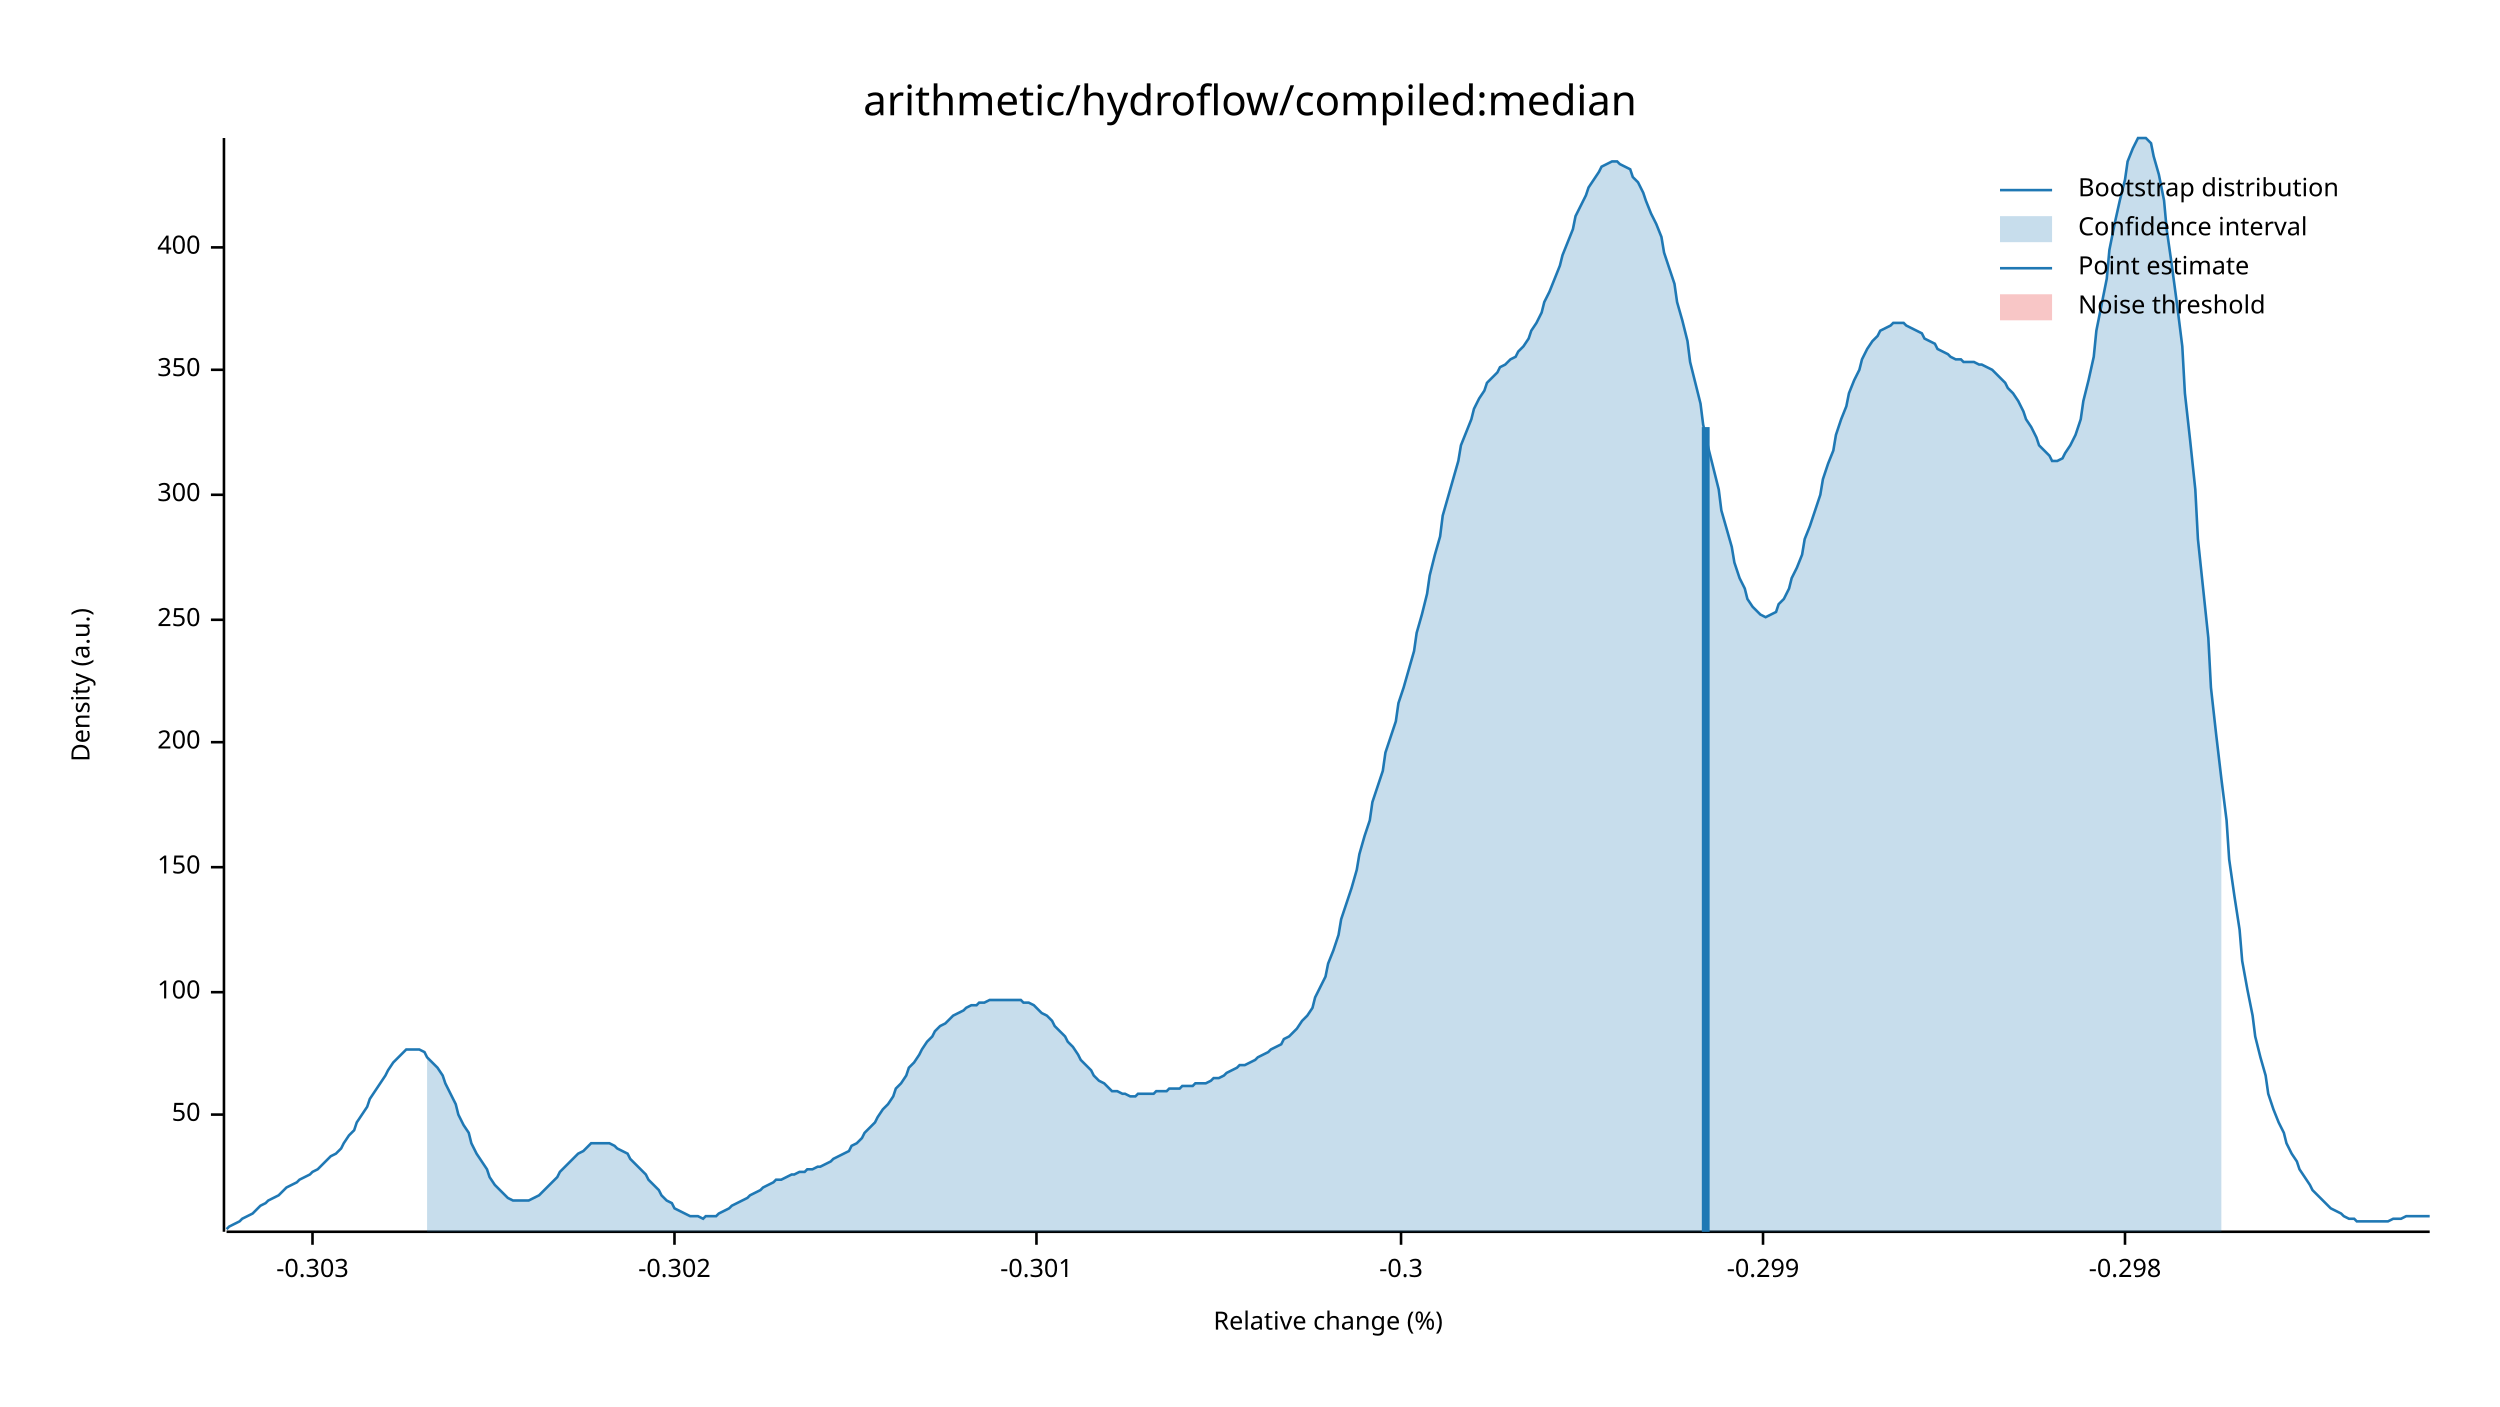
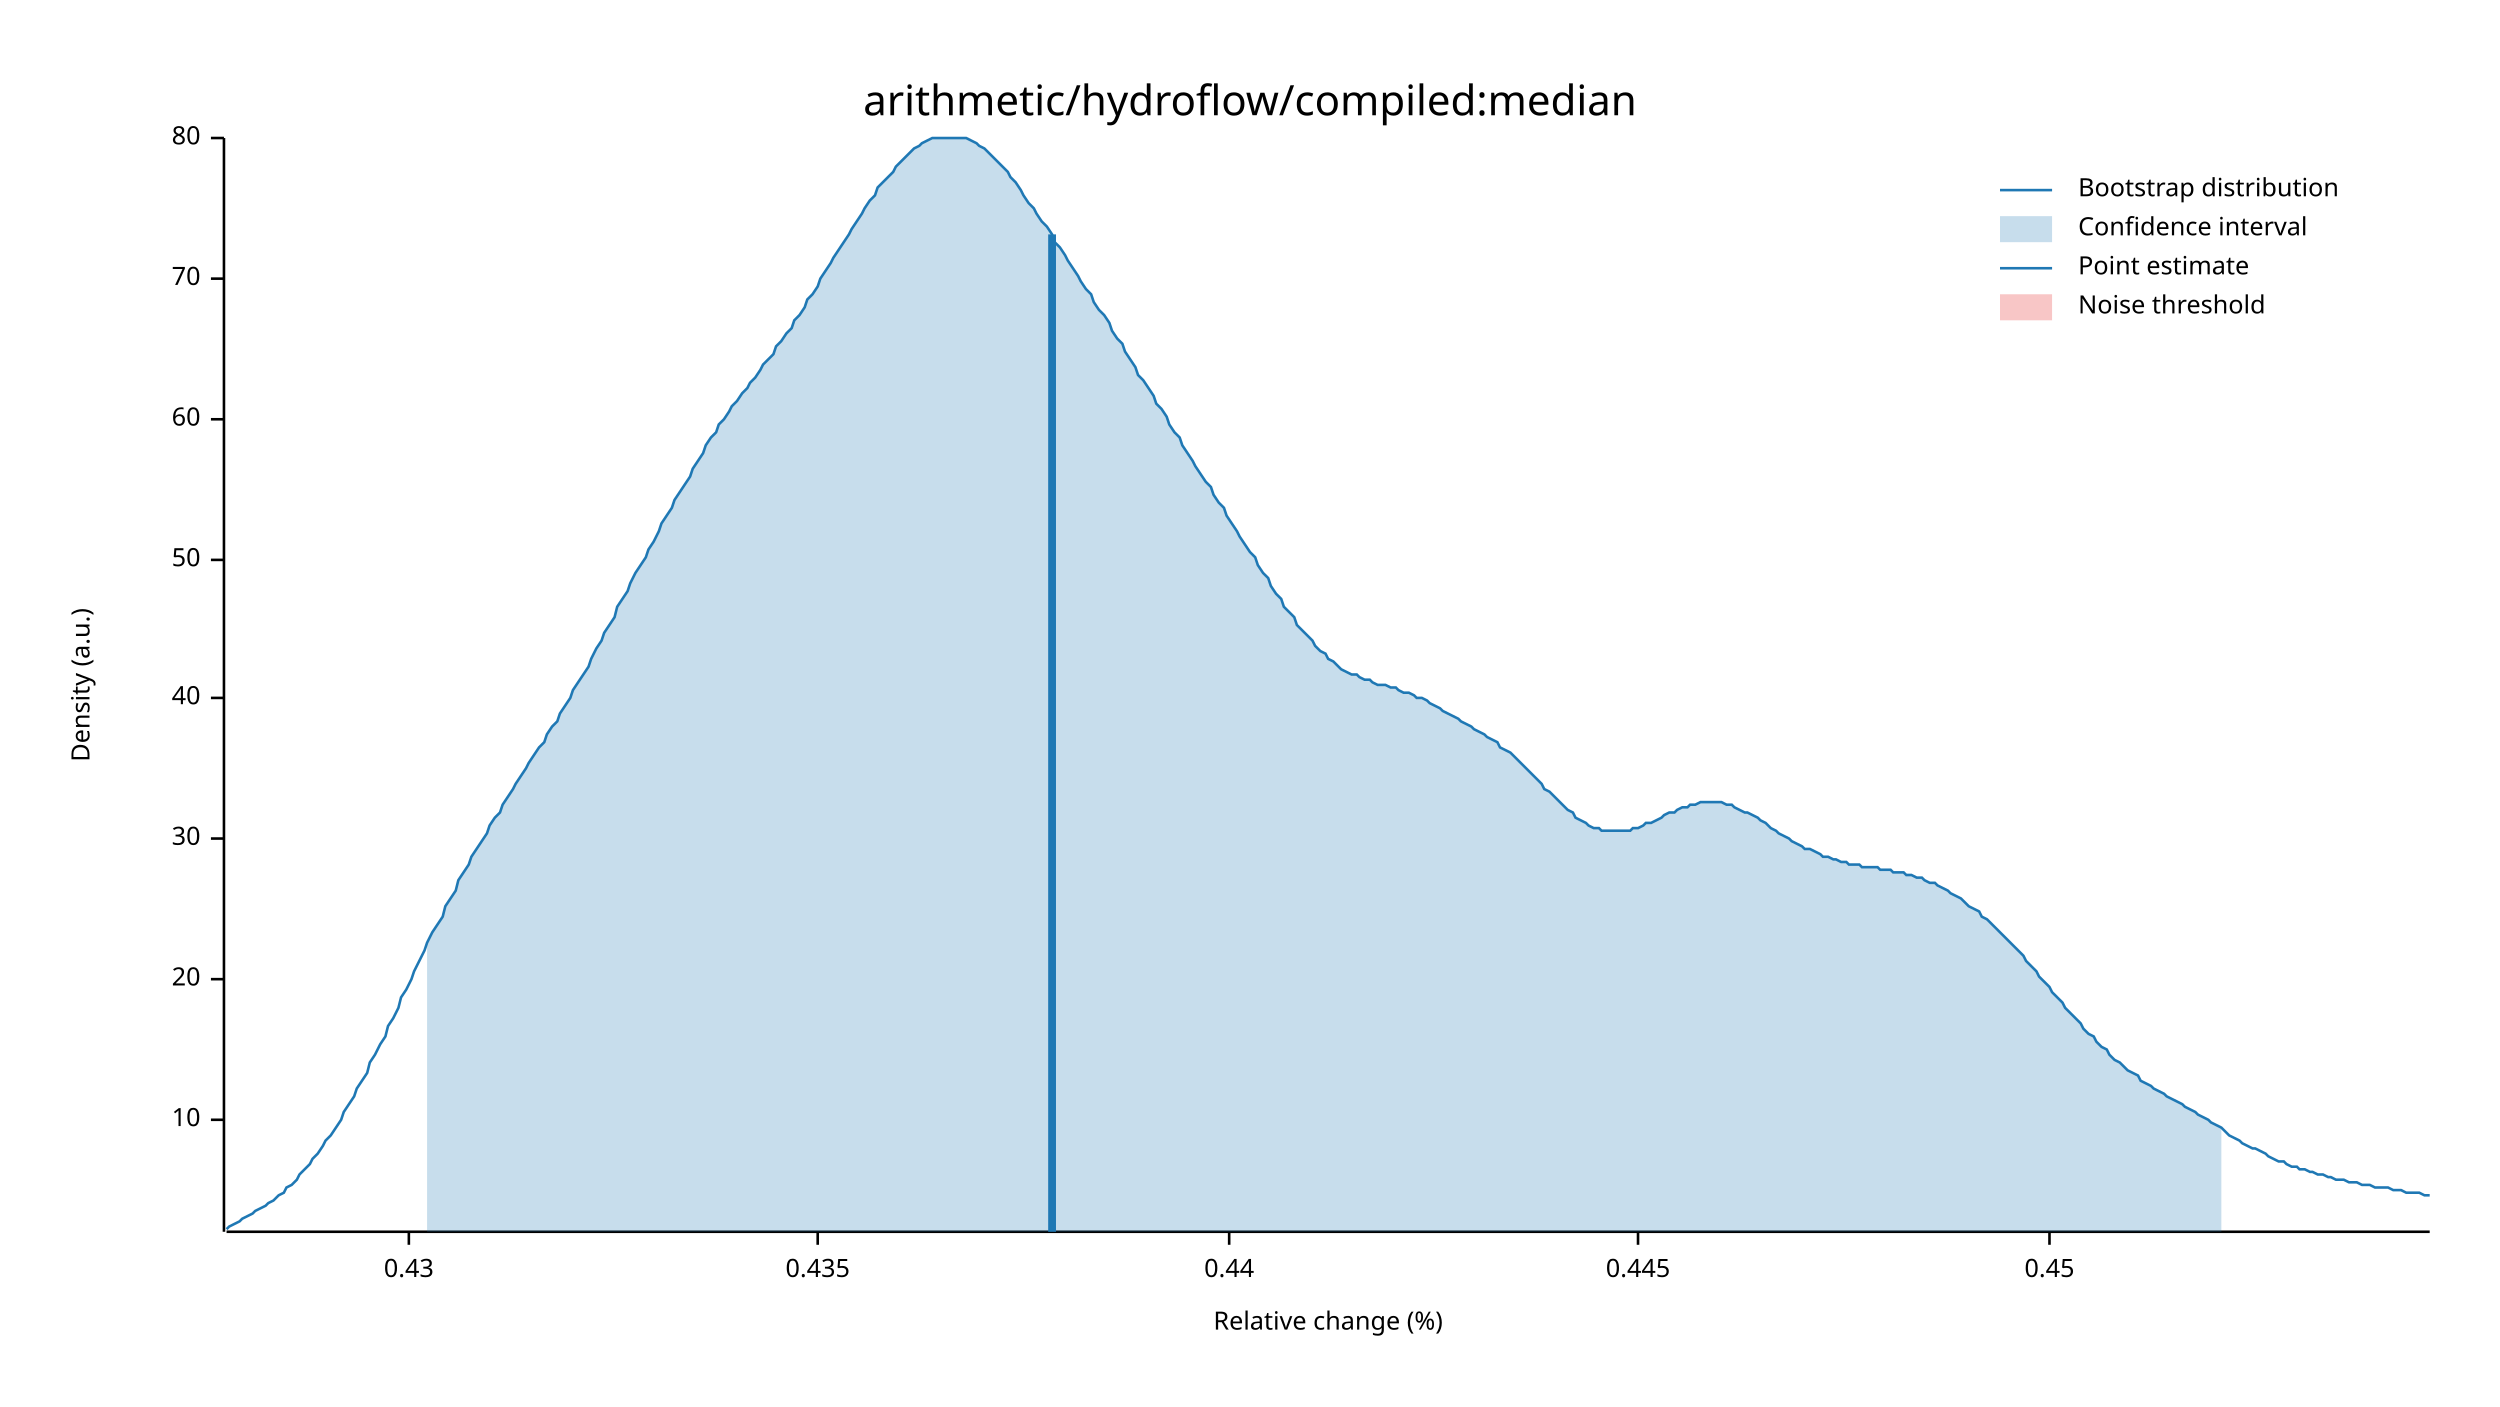
<svg xmlns="http://www.w3.org/2000/svg" width="960" height="540" viewBox="0 0 960 540">
  <text x="480" y="32" dy="0.76em" text-anchor="middle" font-family="sans-serif" font-size="16.129" opacity="1" fill="#000000">
arithmetic/hydroflow/compiled:median
</text>
  <text x="27" y="263" dy="0.76em" text-anchor="middle" font-family="sans-serif" font-size="9.677" opacity="1" fill="#000000" transform="rotate(270, 27, 263)">
Density (a.u.)
</text>
  <text x="510" y="513" dy="-0.5ex" text-anchor="middle" font-family="sans-serif" font-size="9.677" opacity="1" fill="#000000">
Relative change (%)
</text>
  <polyline fill="none" opacity="1" stroke="#000000" stroke-width="1" points="86,53 86,473 " />
-   <text x="77" y="428" dy="0.5ex" text-anchor="end" font-family="sans-serif" font-size="9.677" opacity="1" fill="#000000">
+   <text x="77" y="430" dy="0.5ex" text-anchor="end" font-family="sans-serif" font-size="9.677" opacity="1" fill="#000000">
+ 10
+ </text>
+   <polyline fill="none" opacity="1" stroke="#000000" stroke-width="1" points="81,430 86,430 " />
+   <text x="77" y="376" dy="0.5ex" text-anchor="end" font-family="sans-serif" font-size="9.677" opacity="1" fill="#000000">
+ 20
+ </text>
+   <polyline fill="none" opacity="1" stroke="#000000" stroke-width="1" points="81,376 86,376 " />
+   <text x="77" y="322" dy="0.5ex" text-anchor="end" font-family="sans-serif" font-size="9.677" opacity="1" fill="#000000">
+ 30
+ </text>
+   <polyline fill="none" opacity="1" stroke="#000000" stroke-width="1" points="81,322 86,322 " />
+   <text x="77" y="268" dy="0.5ex" text-anchor="end" font-family="sans-serif" font-size="9.677" opacity="1" fill="#000000">
+ 40
+ </text>
+   <polyline fill="none" opacity="1" stroke="#000000" stroke-width="1" points="81,268 86,268 " />
+   <text x="77" y="215" dy="0.5ex" text-anchor="end" font-family="sans-serif" font-size="9.677" opacity="1" fill="#000000">
50
</text>
-   <polyline fill="none" opacity="1" stroke="#000000" stroke-width="1" points="81,428 86,428 " />
-   <text x="77" y="381" dy="0.5ex" text-anchor="end" font-family="sans-serif" font-size="9.677" opacity="1" fill="#000000">
- 100
+   <polyline fill="none" opacity="1" stroke="#000000" stroke-width="1" points="81,215 86,215 " />
+   <text x="77" y="161" dy="0.5ex" text-anchor="end" font-family="sans-serif" font-size="9.677" opacity="1" fill="#000000">
+ 60
</text>
-   <polyline fill="none" opacity="1" stroke="#000000" stroke-width="1" points="81,381 86,381 " />
-   <text x="77" y="333" dy="0.5ex" text-anchor="end" font-family="sans-serif" font-size="9.677" opacity="1" fill="#000000">
- 150
+   <polyline fill="none" opacity="1" stroke="#000000" stroke-width="1" points="81,161 86,161 " />
+   <text x="77" y="107" dy="0.5ex" text-anchor="end" font-family="sans-serif" font-size="9.677" opacity="1" fill="#000000">
+ 70
</text>
-   <polyline fill="none" opacity="1" stroke="#000000" stroke-width="1" points="81,333 86,333 " />
-   <text x="77" y="285" dy="0.5ex" text-anchor="end" font-family="sans-serif" font-size="9.677" opacity="1" fill="#000000">
- 200
+   <polyline fill="none" opacity="1" stroke="#000000" stroke-width="1" points="81,107 86,107 " />
+   <text x="77" y="53" dy="0.5ex" text-anchor="end" font-family="sans-serif" font-size="9.677" opacity="1" fill="#000000">
+ 80
</text>
-   <polyline fill="none" opacity="1" stroke="#000000" stroke-width="1" points="81,285 86,285 " />
-   <text x="77" y="238" dy="0.5ex" text-anchor="end" font-family="sans-serif" font-size="9.677" opacity="1" fill="#000000">
- 250
+   <polyline fill="none" opacity="1" stroke="#000000" stroke-width="1" points="81,53 86,53 " />
+   <polyline fill="none" opacity="1" stroke="#000000" stroke-width="1" points="87,473 933,473 " />
+   <text x="157" y="483" dy="0.76em" text-anchor="middle" font-family="sans-serif" font-size="9.677" opacity="1" fill="#000000">
+ 0.43
</text>
-   <polyline fill="none" opacity="1" stroke="#000000" stroke-width="1" points="81,238 86,238 " />
-   <text x="77" y="190" dy="0.5ex" text-anchor="end" font-family="sans-serif" font-size="9.677" opacity="1" fill="#000000">
- 300
+   <polyline fill="none" opacity="1" stroke="#000000" stroke-width="1" points="157,473 157,478 " />
+   <text x="314" y="483" dy="0.76em" text-anchor="middle" font-family="sans-serif" font-size="9.677" opacity="1" fill="#000000">
+ 0.435
</text>
-   <polyline fill="none" opacity="1" stroke="#000000" stroke-width="1" points="81,190 86,190 " />
-   <text x="77" y="142" dy="0.5ex" text-anchor="end" font-family="sans-serif" font-size="9.677" opacity="1" fill="#000000">
- 350
+   <polyline fill="none" opacity="1" stroke="#000000" stroke-width="1" points="314,473 314,478 " />
+   <text x="472" y="483" dy="0.76em" text-anchor="middle" font-family="sans-serif" font-size="9.677" opacity="1" fill="#000000">
+ 0.44
</text>
-   <polyline fill="none" opacity="1" stroke="#000000" stroke-width="1" points="81,142 86,142 " />
-   <text x="77" y="95" dy="0.5ex" text-anchor="end" font-family="sans-serif" font-size="9.677" opacity="1" fill="#000000">
- 400
+   <polyline fill="none" opacity="1" stroke="#000000" stroke-width="1" points="472,473 472,478 " />
+   <text x="629" y="483" dy="0.76em" text-anchor="middle" font-family="sans-serif" font-size="9.677" opacity="1" fill="#000000">
+ 0.445
</text>
-   <polyline fill="none" opacity="1" stroke="#000000" stroke-width="1" points="81,95 86,95 " />
-   <polyline fill="none" opacity="1" stroke="#000000" stroke-width="1" points="87,473 933,473 " />
-   <text x="120" y="483" dy="0.76em" text-anchor="middle" font-family="sans-serif" font-size="9.677" opacity="1" fill="#000000">
- -0.303
+   <polyline fill="none" opacity="1" stroke="#000000" stroke-width="1" points="629,473 629,478 " />
+   <text x="787" y="483" dy="0.76em" text-anchor="middle" font-family="sans-serif" font-size="9.677" opacity="1" fill="#000000">
+ 0.45
</text>
-   <polyline fill="none" opacity="1" stroke="#000000" stroke-width="1" points="120,473 120,478 " />
-   <text x="259" y="483" dy="0.76em" text-anchor="middle" font-family="sans-serif" font-size="9.677" opacity="1" fill="#000000">
- -0.302
- </text>
-   <polyline fill="none" opacity="1" stroke="#000000" stroke-width="1" points="259,473 259,478 " />
-   <text x="398" y="483" dy="0.76em" text-anchor="middle" font-family="sans-serif" font-size="9.677" opacity="1" fill="#000000">
- -0.301
- </text>
-   <polyline fill="none" opacity="1" stroke="#000000" stroke-width="1" points="398,473 398,478 " />
-   <text x="538" y="483" dy="0.76em" text-anchor="middle" font-family="sans-serif" font-size="9.677" opacity="1" fill="#000000">
- -0.3
- </text>
-   <polyline fill="none" opacity="1" stroke="#000000" stroke-width="1" points="538,473 538,478 " />
-   <text x="677" y="483" dy="0.76em" text-anchor="middle" font-family="sans-serif" font-size="9.677" opacity="1" fill="#000000">
- -0.299
- </text>
-   <polyline fill="none" opacity="1" stroke="#000000" stroke-width="1" points="677,473 677,478 " />
-   <text x="816" y="483" dy="0.76em" text-anchor="middle" font-family="sans-serif" font-size="9.677" opacity="1" fill="#000000">
- -0.298
- </text>
-   <polyline fill="none" opacity="1" stroke="#000000" stroke-width="1" points="816,473 816,478 " />
-   <polyline fill="none" opacity="1" stroke="#1F78B4" stroke-width="1" points="87,472 88,471 90,470 92,469 93,468 95,467 97,466 98,465 100,463 102,462 103,461 105,460 107,459 109,457 110,456 112,455 114,454 115,453 117,452 119,451 120,450 122,449 124,447 125,446 127,444 129,443 131,441 132,439 134,436 136,434 137,431 139,428 141,425 142,422 144,419 146,416 148,413 149,411 151,408 153,406 154,405 156,403 158,403 159,403 161,403 163,404 164,406 166,408 168,410 170,413 171,416 173,420 175,424 176,428 178,432 180,435 181,439 183,443 185,446 187,449 188,452 190,455 192,457 193,458 195,460 197,461 198,461 200,461 202,461 203,461 205,460 207,459 209,457 210,456 212,454 214,452 215,450 217,448 219,446 220,445 222,443 224,442 226,440 227,439 229,439 231,439 232,439 234,439 236,440 237,441 239,442 241,443 242,445 244,447 246,449 248,451 249,453 251,455 253,457 254,459 256,461 258,462 259,464 261,465 263,466 265,467 266,467 268,467 270,468 271,467 273,467 275,467 276,466 278,465 280,464 281,463 283,462 285,461 287,460 288,459 290,458 292,457 293,456 295,455 297,454 298,453 300,453 302,452 304,451 305,451 307,450 309,450 310,449 312,449 314,448 315,448 317,447 319,446 320,445 322,444 324,443 326,442 327,440 329,439 331,437 332,435 334,433 336,431 337,429 339,426 341,424 343,421 344,418 346,416 348,413 349,410 351,408 353,405 354,403 356,400 358,398 359,396 361,394 363,393 365,391 366,390 368,389 370,388 371,387 373,386 375,386 376,385 378,385 380,384 381,384 383,384 385,384 387,384 388,384 390,384 392,384 393,385 395,385 397,386 398,387 400,389 402,390 404,392 405,394 407,396 409,398 410,400 412,402 414,405 415,407 417,409 419,411 420,413 422,415 424,416 426,418 427,419 429,419 431,420 432,420 434,421 436,421 437,420 439,420 441,420 443,420 444,419 446,419 448,419 449,418 451,418 453,418 454,417 456,417 458,417 459,416 461,416 463,416 465,415 466,414 468,414 470,413 471,412 473,411 475,410 476,409 478,409 480,408 482,407 483,406 485,405 487,404 488,403 490,402 492,401 493,399 495,398 497,396 498,395 500,392 502,390 504,387 505,383 507,379 509,375 510,370 512,365 514,359 515,353 517,347 519,341 521,334 522,328 524,321 526,315 527,308 529,302 531,296 532,289 534,283 536,277 537,270 539,264 541,257 543,250 544,243 546,236 548,228 549,221 551,213 553,206 554,198 556,191 558,184 560,177 561,171 563,166 565,161 566,157 568,153 570,150 571,147 573,145 575,143 576,141 578,140 580,138 582,137 583,135 585,133 587,130 588,127 590,124 592,120 593,116 595,112 597,107 599,102 600,98 602,93 604,88 605,83 607,79 609,75 610,72 612,69 614,66 615,64 617,63 619,62 621,62 622,63 624,64 626,65 627,68 629,70 631,74 632,77 634,82 636,86 638,91 639,97 641,103 643,109 644,116 646,123 648,131 649,139 651,147 653,155 654,163 656,172 658,180 660,188 661,196 663,203 665,210 666,216 668,222 670,226 671,230 673,233 675,235 676,236 678,237 680,236 682,235 683,232 685,230 687,226 688,222 690,218 692,213 693,207 695,202 697,196 699,190 700,184 702,178 704,173 705,167 707,161 709,156 710,151 712,146 714,142 715,138 717,134 719,131 721,129 722,127 724,126 726,125 727,124 729,124 731,124 732,125 734,126 736,127 738,128 739,130 741,131 743,132 744,134 746,135 748,136 749,137 751,138 753,138 754,139 756,139 758,139 760,140 761,140 763,141 765,142 766,143 768,145 770,147 771,149 773,151 775,154 777,158 778,161 780,164 782,168 783,171 785,173 787,175 788,177 790,177 792,176 793,174 795,171 797,167 799,161 800,154 802,146 804,137 805,127 807,117 809,107 810,96 812,86 814,77 816,69 817,62 819,57 821,53 822,53 824,53 826,55 827,60 829,67 831,77 832,88 834,102 836,117 838,133 839,151 841,169 843,188 844,207 846,226 848,245 849,264 851,282 853,299 855,315 856,330 858,344 860,357 861,369 863,380 865,390 866,398 868,406 870,413 871,420 873,426 875,431 877,435 878,439 880,443 882,446 883,449 885,452 887,455 888,457 890,459 892,461 894,463 895,464 897,465 899,466 900,467 902,468 904,468 905,469 907,469 909,469 910,469 912,469 914,469 916,469 917,469 919,468 921,468 922,468 924,467 926,467 927,467 929,467 931,467 933,467 " />
-   <polygon opacity="0.25" fill="#1F78B4" points="164,406 166,408 168,410 170,413 171,416 173,420 175,424 176,428 178,432 180,435 181,439 183,443 185,446 187,449 188,452 190,455 192,457 193,458 195,460 197,461 198,461 200,461 202,461 203,461 205,460 207,459 209,457 210,456 212,454 214,452 215,450 217,448 219,446 220,445 222,443 224,442 226,440 227,439 229,439 231,439 232,439 234,439 236,440 237,441 239,442 241,443 242,445 244,447 246,449 248,451 249,453 251,455 253,457 254,459 256,461 258,462 259,464 261,465 263,466 265,467 266,467 268,467 270,468 271,467 273,467 275,467 276,466 278,465 280,464 281,463 283,462 285,461 287,460 288,459 290,458 292,457 293,456 295,455 297,454 298,453 300,453 302,452 304,451 305,451 307,450 309,450 310,449 312,449 314,448 315,448 317,447 319,446 320,445 322,444 324,443 326,442 327,440 329,439 331,437 332,435 334,433 336,431 337,429 339,426 341,424 343,421 344,418 346,416 348,413 349,410 351,408 353,405 354,403 356,400 358,398 359,396 361,394 363,393 365,391 366,390 368,389 370,388 371,387 373,386 375,386 376,385 378,385 380,384 381,384 383,384 385,384 387,384 388,384 390,384 392,384 393,385 395,385 397,386 398,387 400,389 402,390 404,392 405,394 407,396 409,398 410,400 412,402 414,405 415,407 417,409 419,411 420,413 422,415 424,416 426,418 427,419 429,419 431,420 432,420 434,421 436,421 437,420 439,420 441,420 443,420 444,419 446,419 448,419 449,418 451,418 453,418 454,417 456,417 458,417 459,416 461,416 463,416 465,415 466,414 468,414 470,413 471,412 473,411 475,410 476,409 478,409 480,408 482,407 483,406 485,405 487,404 488,403 490,402 492,401 493,399 495,398 497,396 498,395 500,392 502,390 504,387 505,383 507,379 509,375 510,370 512,365 514,359 515,353 517,347 519,341 521,334 522,328 524,321 526,315 527,308 529,302 531,296 532,289 534,283 536,277 537,270 539,264 541,257 543,250 544,243 546,236 548,228 549,221 551,213 553,206 554,198 556,191 558,184 560,177 561,171 563,166 565,161 566,157 568,153 570,150 571,147 573,145 575,143 576,141 578,140 580,138 582,137 583,135 585,133 587,130 588,127 590,124 592,120 593,116 595,112 597,107 599,102 600,98 602,93 604,88 605,83 607,79 609,75 610,72 612,69 614,66 615,64 617,63 619,62 621,62 622,63 624,64 626,65 627,68 629,70 631,74 632,77 634,82 636,86 638,91 639,97 641,103 643,109 644,116 646,123 648,131 649,139 651,147 653,155 654,163 656,172 658,180 660,188 661,196 663,203 665,210 666,216 668,222 670,226 671,230 673,233 675,235 676,236 678,237 680,236 682,235 683,232 685,230 687,226 688,222 690,218 692,213 693,207 695,202 697,196 699,190 700,184 702,178 704,173 705,167 707,161 709,156 710,151 712,146 714,142 715,138 717,134 719,131 721,129 722,127 724,126 726,125 727,124 729,124 731,124 732,125 734,126 736,127 738,128 739,130 741,131 743,132 744,134 746,135 748,136 749,137 751,138 753,138 754,139 756,139 758,139 760,140 761,140 763,141 765,142 766,143 768,145 770,147 771,149 773,151 775,154 777,158 778,161 780,164 782,168 783,171 785,173 787,175 788,177 790,177 792,176 793,174 795,171 797,167 799,161 800,154 802,146 804,137 805,127 807,117 809,107 810,96 812,86 814,77 816,69 817,62 819,57 821,53 822,53 824,53 826,55 827,60 829,67 831,77 832,88 834,102 836,117 838,133 839,151 841,169 843,188 844,207 846,226 848,245 849,264 851,282 853,299 853,473 164,473 " />
-   <polyline fill="none" opacity="1" stroke="#1F78B4" stroke-width="3" points="655,473 655,164 " />
+   <polyline fill="none" opacity="1" stroke="#000000" stroke-width="1" points="787,473 787,478 " />
+   <polyline fill="none" opacity="1" stroke="#1F78B4" stroke-width="1" points="87,472 88,471 90,470 92,469 93,468 95,467 97,466 98,465 100,464 102,463 103,462 105,461 107,459 109,458 110,456 112,455 114,453 115,451 117,449 119,447 120,445 122,443 124,440 125,438 127,436 129,433 131,430 132,427 134,424 136,421 137,418 139,415 141,412 142,408 144,405 146,401 148,398 149,394 151,391 153,387 154,383 156,380 158,376 159,373 161,369 163,365 164,362 166,358 168,355 170,352 171,348 173,345 175,342 176,338 178,335 180,332 181,329 183,326 185,323 187,320 188,317 190,314 192,312 193,309 195,306 197,303 198,301 200,298 202,295 203,293 205,290 207,287 209,285 210,282 212,279 214,277 215,274 217,271 219,268 220,265 222,262 224,259 226,256 227,253 229,249 231,246 232,243 234,240 236,237 237,233 239,230 241,227 242,224 244,220 246,217 248,214 249,211 251,208 253,204 254,201 256,198 258,195 259,192 261,189 263,186 265,183 266,180 268,177 270,174 271,171 273,168 275,166 276,163 278,161 280,158 281,156 283,154 285,151 287,149 288,147 290,145 292,142 293,140 295,138 297,136 298,133 300,131 302,128 304,126 305,123 307,121 309,118 310,115 312,113 314,110 315,107 317,104 319,101 320,99 322,96 324,93 326,90 327,88 329,85 331,82 332,80 334,77 336,75 337,72 339,70 341,68 343,66 344,64 346,62 348,60 349,59 351,57 353,56 354,55 356,54 358,53 359,53 361,53 363,53 365,53 366,53 368,53 370,53 371,53 373,54 375,55 376,56 378,57 380,59 381,60 383,62 385,64 387,66 388,68 390,70 392,73 393,75 395,78 397,80 398,82 400,85 402,87 404,90 405,93 407,95 409,98 410,100 412,103 414,106 415,108 417,111 419,113 420,116 422,119 424,121 426,124 427,127 429,130 431,132 432,135 434,138 436,141 437,144 439,146 441,149 443,152 444,155 446,157 448,160 449,163 451,166 453,168 454,171 456,174 458,177 459,179 461,182 463,185 465,187 466,190 468,193 470,195 471,198 473,201 475,204 476,206 478,209 480,212 482,214 483,217 485,220 487,222 488,225 490,228 492,230 493,233 495,235 497,237 498,240 500,242 502,244 504,246 505,248 507,250 509,251 510,253 512,254 514,256 515,257 517,258 519,259 521,259 522,260 524,261 526,261 527,262 529,263 531,263 532,263 534,264 536,264 537,265 539,266 541,266 543,267 544,268 546,268 548,269 549,270 551,271 553,272 554,273 556,274 558,275 560,276 561,277 563,278 565,279 566,280 568,281 570,282 571,283 573,284 575,285 576,287 578,288 580,289 582,291 583,292 585,294 587,296 588,297 590,299 592,301 593,303 595,304 597,306 599,308 600,309 602,311 604,312 605,314 607,315 609,316 610,317 612,318 614,318 615,319 617,319 619,319 621,319 622,319 624,319 626,319 627,318 629,318 631,317 632,316 634,316 636,315 638,314 639,313 641,312 643,312 644,311 646,310 648,310 649,309 651,309 653,308 654,308 656,308 658,308 660,308 661,308 663,309 665,309 666,310 668,311 670,312 671,312 673,313 675,314 676,315 678,316 680,318 682,319 683,320 685,321 687,322 688,323 690,324 692,325 693,326 695,326 697,327 699,328 700,329 702,329 704,330 705,330 707,331 709,331 710,332 712,332 714,332 715,333 717,333 719,333 721,333 722,334 724,334 726,334 727,335 729,335 731,335 732,336 734,336 736,337 738,337 739,338 741,339 743,339 744,340 746,341 748,342 749,343 751,344 753,345 754,346 756,348 758,349 760,350 761,352 763,353 765,355 766,356 768,358 770,360 771,361 773,363 775,365 777,367 778,369 780,371 782,373 783,375 785,377 787,379 788,381 790,383 792,385 793,387 795,389 797,391 799,393 800,395 802,397 804,398 805,400 807,402 809,403 810,405 812,407 814,408 816,410 817,411 819,412 821,413 822,415 824,416 826,417 827,418 829,419 831,420 832,421 834,422 836,423 838,424 839,425 841,426 843,427 844,428 846,429 848,430 849,431 851,432 853,433 855,435 856,436 858,437 860,438 861,439 863,440 865,441 866,441 868,442 870,443 871,444 873,445 875,446 877,446 878,447 880,448 882,448 883,449 885,449 887,450 888,450 890,451 892,451 894,452 895,452 897,453 899,453 900,453 902,454 904,454 905,454 907,455 909,455 910,455 912,456 914,456 916,456 917,456 919,457 921,457 922,457 924,458 926,458 927,458 929,458 931,459 933,459 " />
+   <polygon opacity="0.25" fill="#1F78B4" points="164,362 166,358 168,355 170,352 171,348 173,345 175,342 176,338 178,335 180,332 181,329 183,326 185,323 187,320 188,317 190,314 192,312 193,309 195,306 197,303 198,301 200,298 202,295 203,293 205,290 207,287 209,285 210,282 212,279 214,277 215,274 217,271 219,268 220,265 222,262 224,259 226,256 227,253 229,249 231,246 232,243 234,240 236,237 237,233 239,230 241,227 242,224 244,220 246,217 248,214 249,211 251,208 253,204 254,201 256,198 258,195 259,192 261,189 263,186 265,183 266,180 268,177 270,174 271,171 273,168 275,166 276,163 278,161 280,158 281,156 283,154 285,151 287,149 288,147 290,145 292,142 293,140 295,138 297,136 298,133 300,131 302,128 304,126 305,123 307,121 309,118 310,115 312,113 314,110 315,107 317,104 319,101 320,99 322,96 324,93 326,90 327,88 329,85 331,82 332,80 334,77 336,75 337,72 339,70 341,68 343,66 344,64 346,62 348,60 349,59 351,57 353,56 354,55 356,54 358,53 359,53 361,53 363,53 365,53 366,53 368,53 370,53 371,53 373,54 375,55 376,56 378,57 380,59 381,60 383,62 385,64 387,66 388,68 390,70 392,73 393,75 395,78 397,80 398,82 400,85 402,87 404,90 405,93 407,95 409,98 410,100 412,103 414,106 415,108 417,111 419,113 420,116 422,119 424,121 426,124 427,127 429,130 431,132 432,135 434,138 436,141 437,144 439,146 441,149 443,152 444,155 446,157 448,160 449,163 451,166 453,168 454,171 456,174 458,177 459,179 461,182 463,185 465,187 466,190 468,193 470,195 471,198 473,201 475,204 476,206 478,209 480,212 482,214 483,217 485,220 487,222 488,225 490,228 492,230 493,233 495,235 497,237 498,240 500,242 502,244 504,246 505,248 507,250 509,251 510,253 512,254 514,256 515,257 517,258 519,259 521,259 522,260 524,261 526,261 527,262 529,263 531,263 532,263 534,264 536,264 537,265 539,266 541,266 543,267 544,268 546,268 548,269 549,270 551,271 553,272 554,273 556,274 558,275 560,276 561,277 563,278 565,279 566,280 568,281 570,282 571,283 573,284 575,285 576,287 578,288 580,289 582,291 583,292 585,294 587,296 588,297 590,299 592,301 593,303 595,304 597,306 599,308 600,309 602,311 604,312 605,314 607,315 609,316 610,317 612,318 614,318 615,319 617,319 619,319 621,319 622,319 624,319 626,319 627,318 629,318 631,317 632,316 634,316 636,315 638,314 639,313 641,312 643,312 644,311 646,310 648,310 649,309 651,309 653,308 654,308 656,308 658,308 660,308 661,308 663,309 665,309 666,310 668,311 670,312 671,312 673,313 675,314 676,315 678,316 680,318 682,319 683,320 685,321 687,322 688,323 690,324 692,325 693,326 695,326 697,327 699,328 700,329 702,329 704,330 705,330 707,331 709,331 710,332 712,332 714,332 715,333 717,333 719,333 721,333 722,334 724,334 726,334 727,335 729,335 731,335 732,336 734,336 736,337 738,337 739,338 741,339 743,339 744,340 746,341 748,342 749,343 751,344 753,345 754,346 756,348 758,349 760,350 761,352 763,353 765,355 766,356 768,358 770,360 771,361 773,363 775,365 777,367 778,369 780,371 782,373 783,375 785,377 787,379 788,381 790,383 792,385 793,387 795,389 797,391 799,393 800,395 802,397 804,398 805,400 807,402 809,403 810,405 812,407 814,408 816,410 817,411 819,412 821,413 822,415 824,416 826,417 827,418 829,419 831,420 832,421 834,422 836,423 838,424 839,425 841,426 843,427 844,428 846,429 848,430 849,431 851,432 853,433 853,473 164,473 " />
+   <polyline fill="none" opacity="1" stroke="#1F78B4" stroke-width="3" points="404,473 404,90 " />
  <rect x="510" y="53" width="0" height="419" opacity="0.1" fill="#E31A1C" stroke="none" />
  <text x="798" y="68" dy="0.76em" text-anchor="start" font-family="sans-serif" font-size="9.677" opacity="1" fill="#000000">
Bootstrap distribution
</text>
  <text x="798" y="83" dy="0.76em" text-anchor="start" font-family="sans-serif" font-size="9.677" opacity="1" fill="#000000">
Confidence interval
</text>
  <text x="798" y="98" dy="0.76em" text-anchor="start" font-family="sans-serif" font-size="9.677" opacity="1" fill="#000000">
Point estimate
</text>
  <text x="798" y="113" dy="0.76em" text-anchor="start" font-family="sans-serif" font-size="9.677" opacity="1" fill="#000000">
Noise threshold
</text>
  <polyline fill="none" opacity="1" stroke="#1F78B4" stroke-width="1" points="768,73 788,73 " />
  <rect x="768" y="83" width="20" height="10" opacity="0.25" fill="#1F78B4" stroke="none" />
  <polyline fill="none" opacity="1" stroke="#1F78B4" stroke-width="1" points="768,103 788,103 " />
  <rect x="768" y="113" width="20" height="10" opacity="0.25" fill="#E31A1C" stroke="none" />
</svg>
